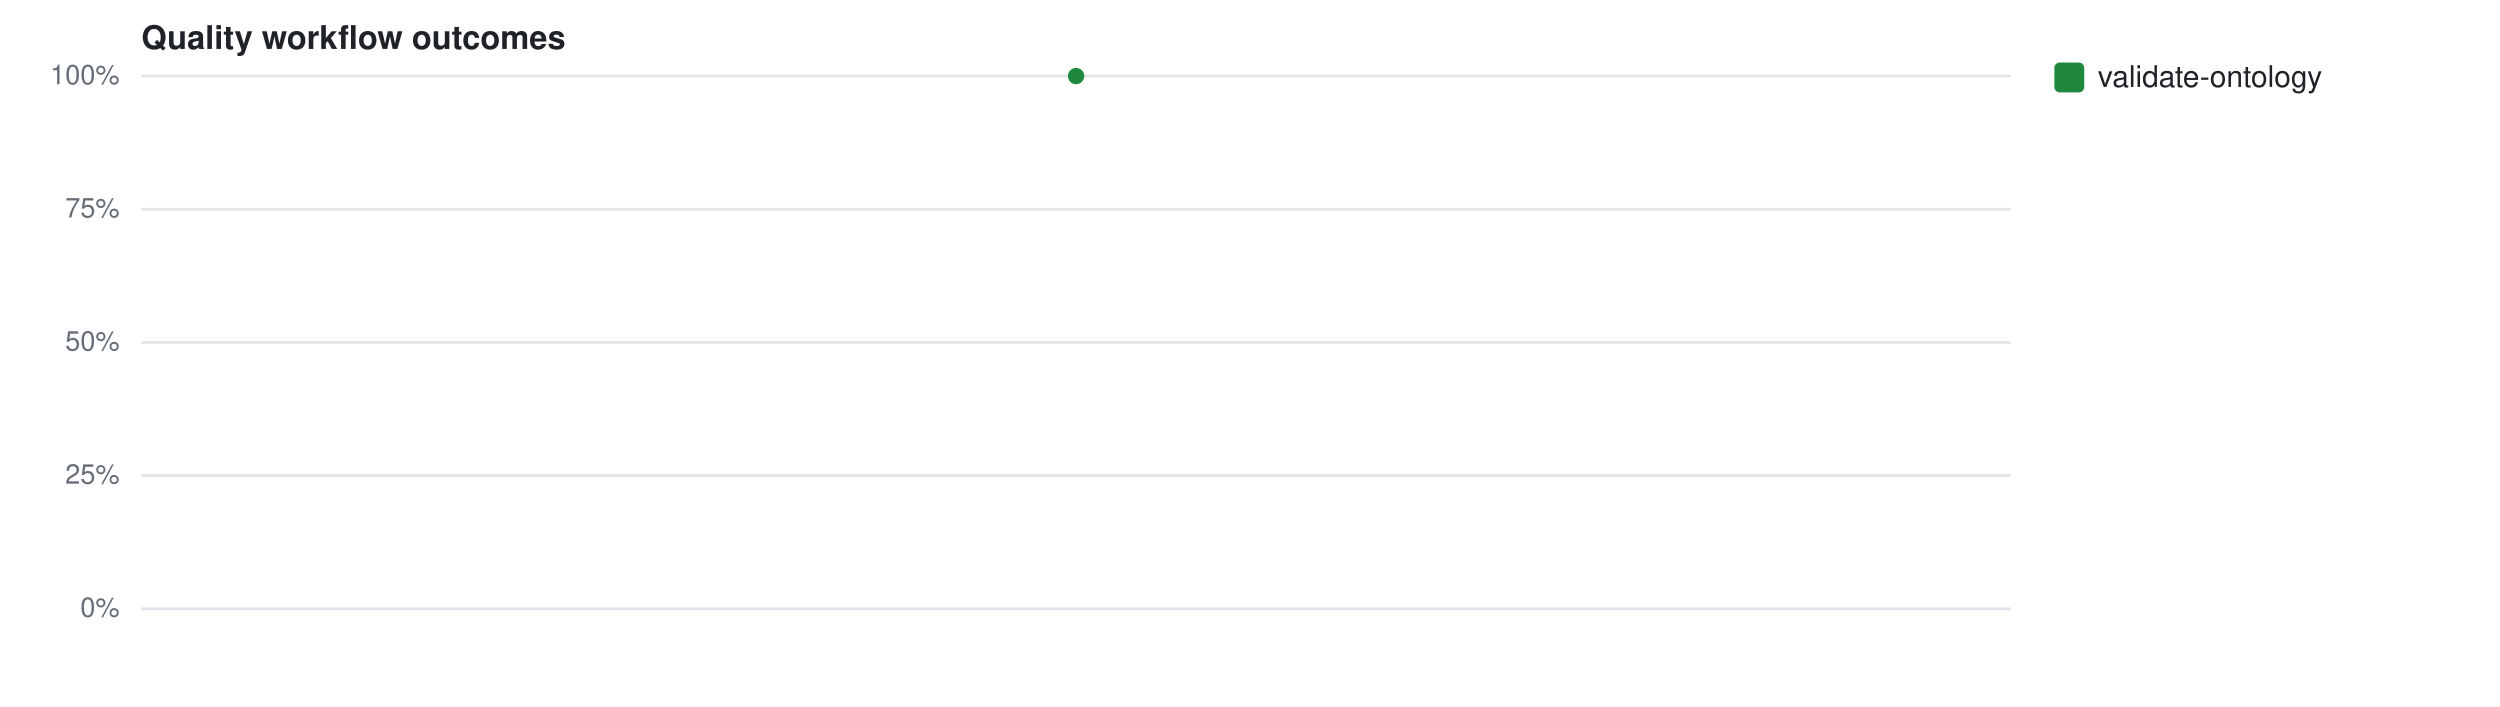
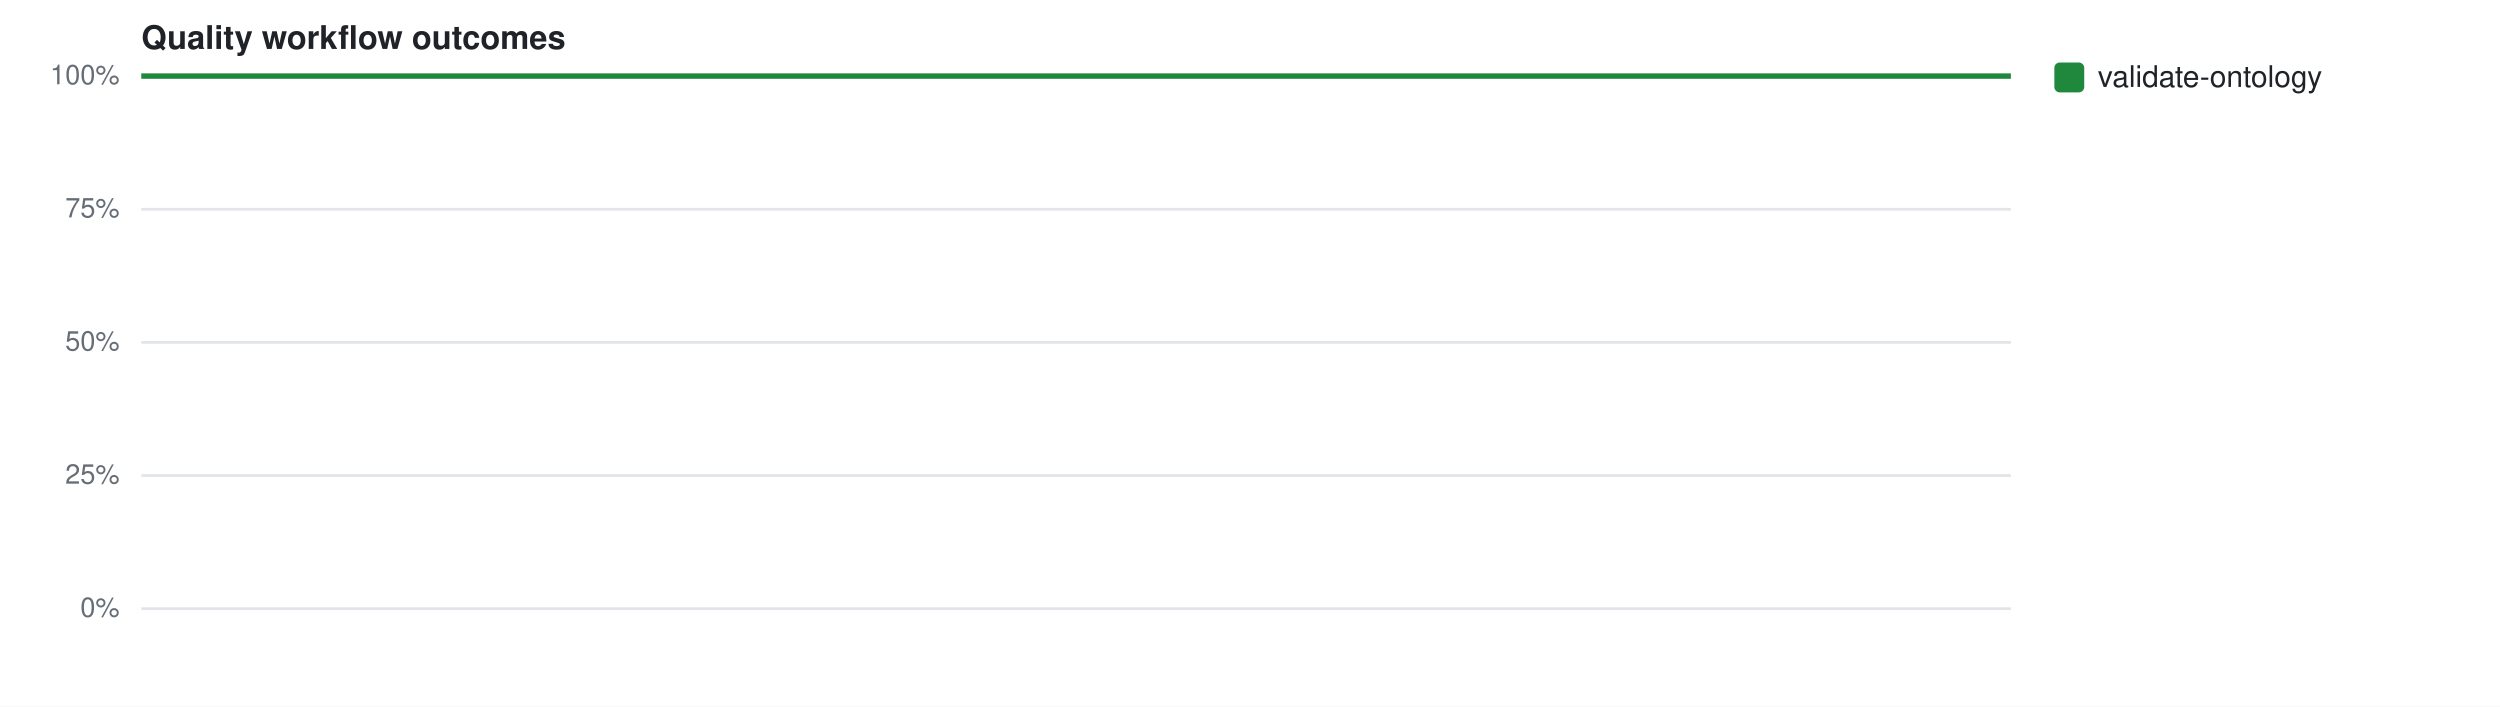
<svg xmlns="http://www.w3.org/2000/svg" width="920" height="260" viewBox="0 0 920 260" font-family="-apple-system,Segoe UI,Helvetica,Arial,sans-serif">
  <rect width="920" height="260" fill="#fff" />
  <text x="52" y="18" font-size="12" font-weight="600" fill="#1f2328">Quality workflow outcomes</text>
  <line x1="52" y1="224.0" x2="740" y2="224.0" stroke="#e1e4e8" stroke-width="1" />
  <text x="44" y="227.0" font-size="10" fill="#656d76" text-anchor="end">0%</text>
  <line x1="52" y1="175.0" x2="740" y2="175.0" stroke="#e1e4e8" stroke-width="1" />
  <text x="44" y="178.0" font-size="10" fill="#656d76" text-anchor="end">25%</text>
  <line x1="52" y1="126.0" x2="740" y2="126.0" stroke="#e1e4e8" stroke-width="1" />
  <text x="44" y="129.0" font-size="10" fill="#656d76" text-anchor="end">50%</text>
  <line x1="52" y1="77.0" x2="740" y2="77.0" stroke="#e1e4e8" stroke-width="1" />
  <text x="44" y="80.0" font-size="10" fill="#656d76" text-anchor="end">75%</text>
  <line x1="52" y1="28.0" x2="740" y2="28.0" stroke="#e1e4e8" stroke-width="1" />
  <text x="44" y="31.0" font-size="10" fill="#656d76" text-anchor="end">100%</text>
-   <circle cx="396.0" cy="28.0" r="3" fill="#1f883d" />
+   <path d="M52.0,28.0 L740.0,28.0" fill="none" stroke="#1f883d" stroke-width="2" />
  <rect x="756" y="23" width="11" height="11" rx="2" fill="#1f883d" />
  <text x="772" y="32" font-size="11" fill="#1f2328">validate-ontology</text>
</svg>
